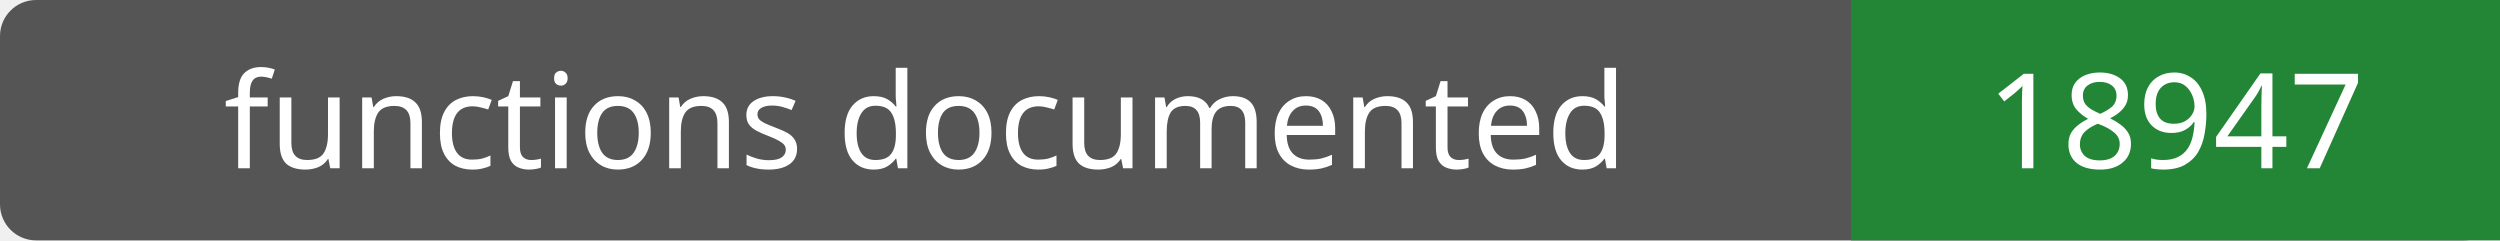
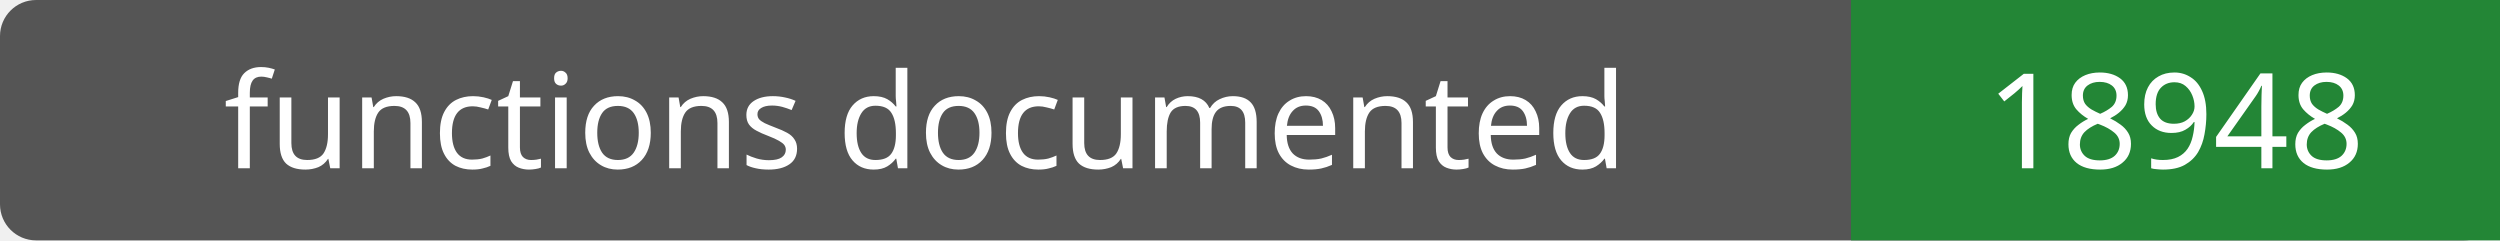
- <svg xmlns="http://www.w3.org/2000/svg" width="208" height="20" role="img" aria-label="functions documented: 18947">
+ <svg xmlns="http://www.w3.org/2000/svg" width="208" height="20" role="img" aria-label="functions documented: 18948">
  <rect width="208" height="20" rx="3" fill="#555" />
  <path fill="#238636" d="M154 0h54v20H154z" />
  <g fill="#fff" text-anchor="middle" font-family="Verdana,sans-serif" font-size="11">
    <text x="77.0" y="14">functions documented</text>
-     <text x="181.0" y="14">18947</text>
+     <text x="181.0" y="14">18948</text>
  </g>
</svg>
